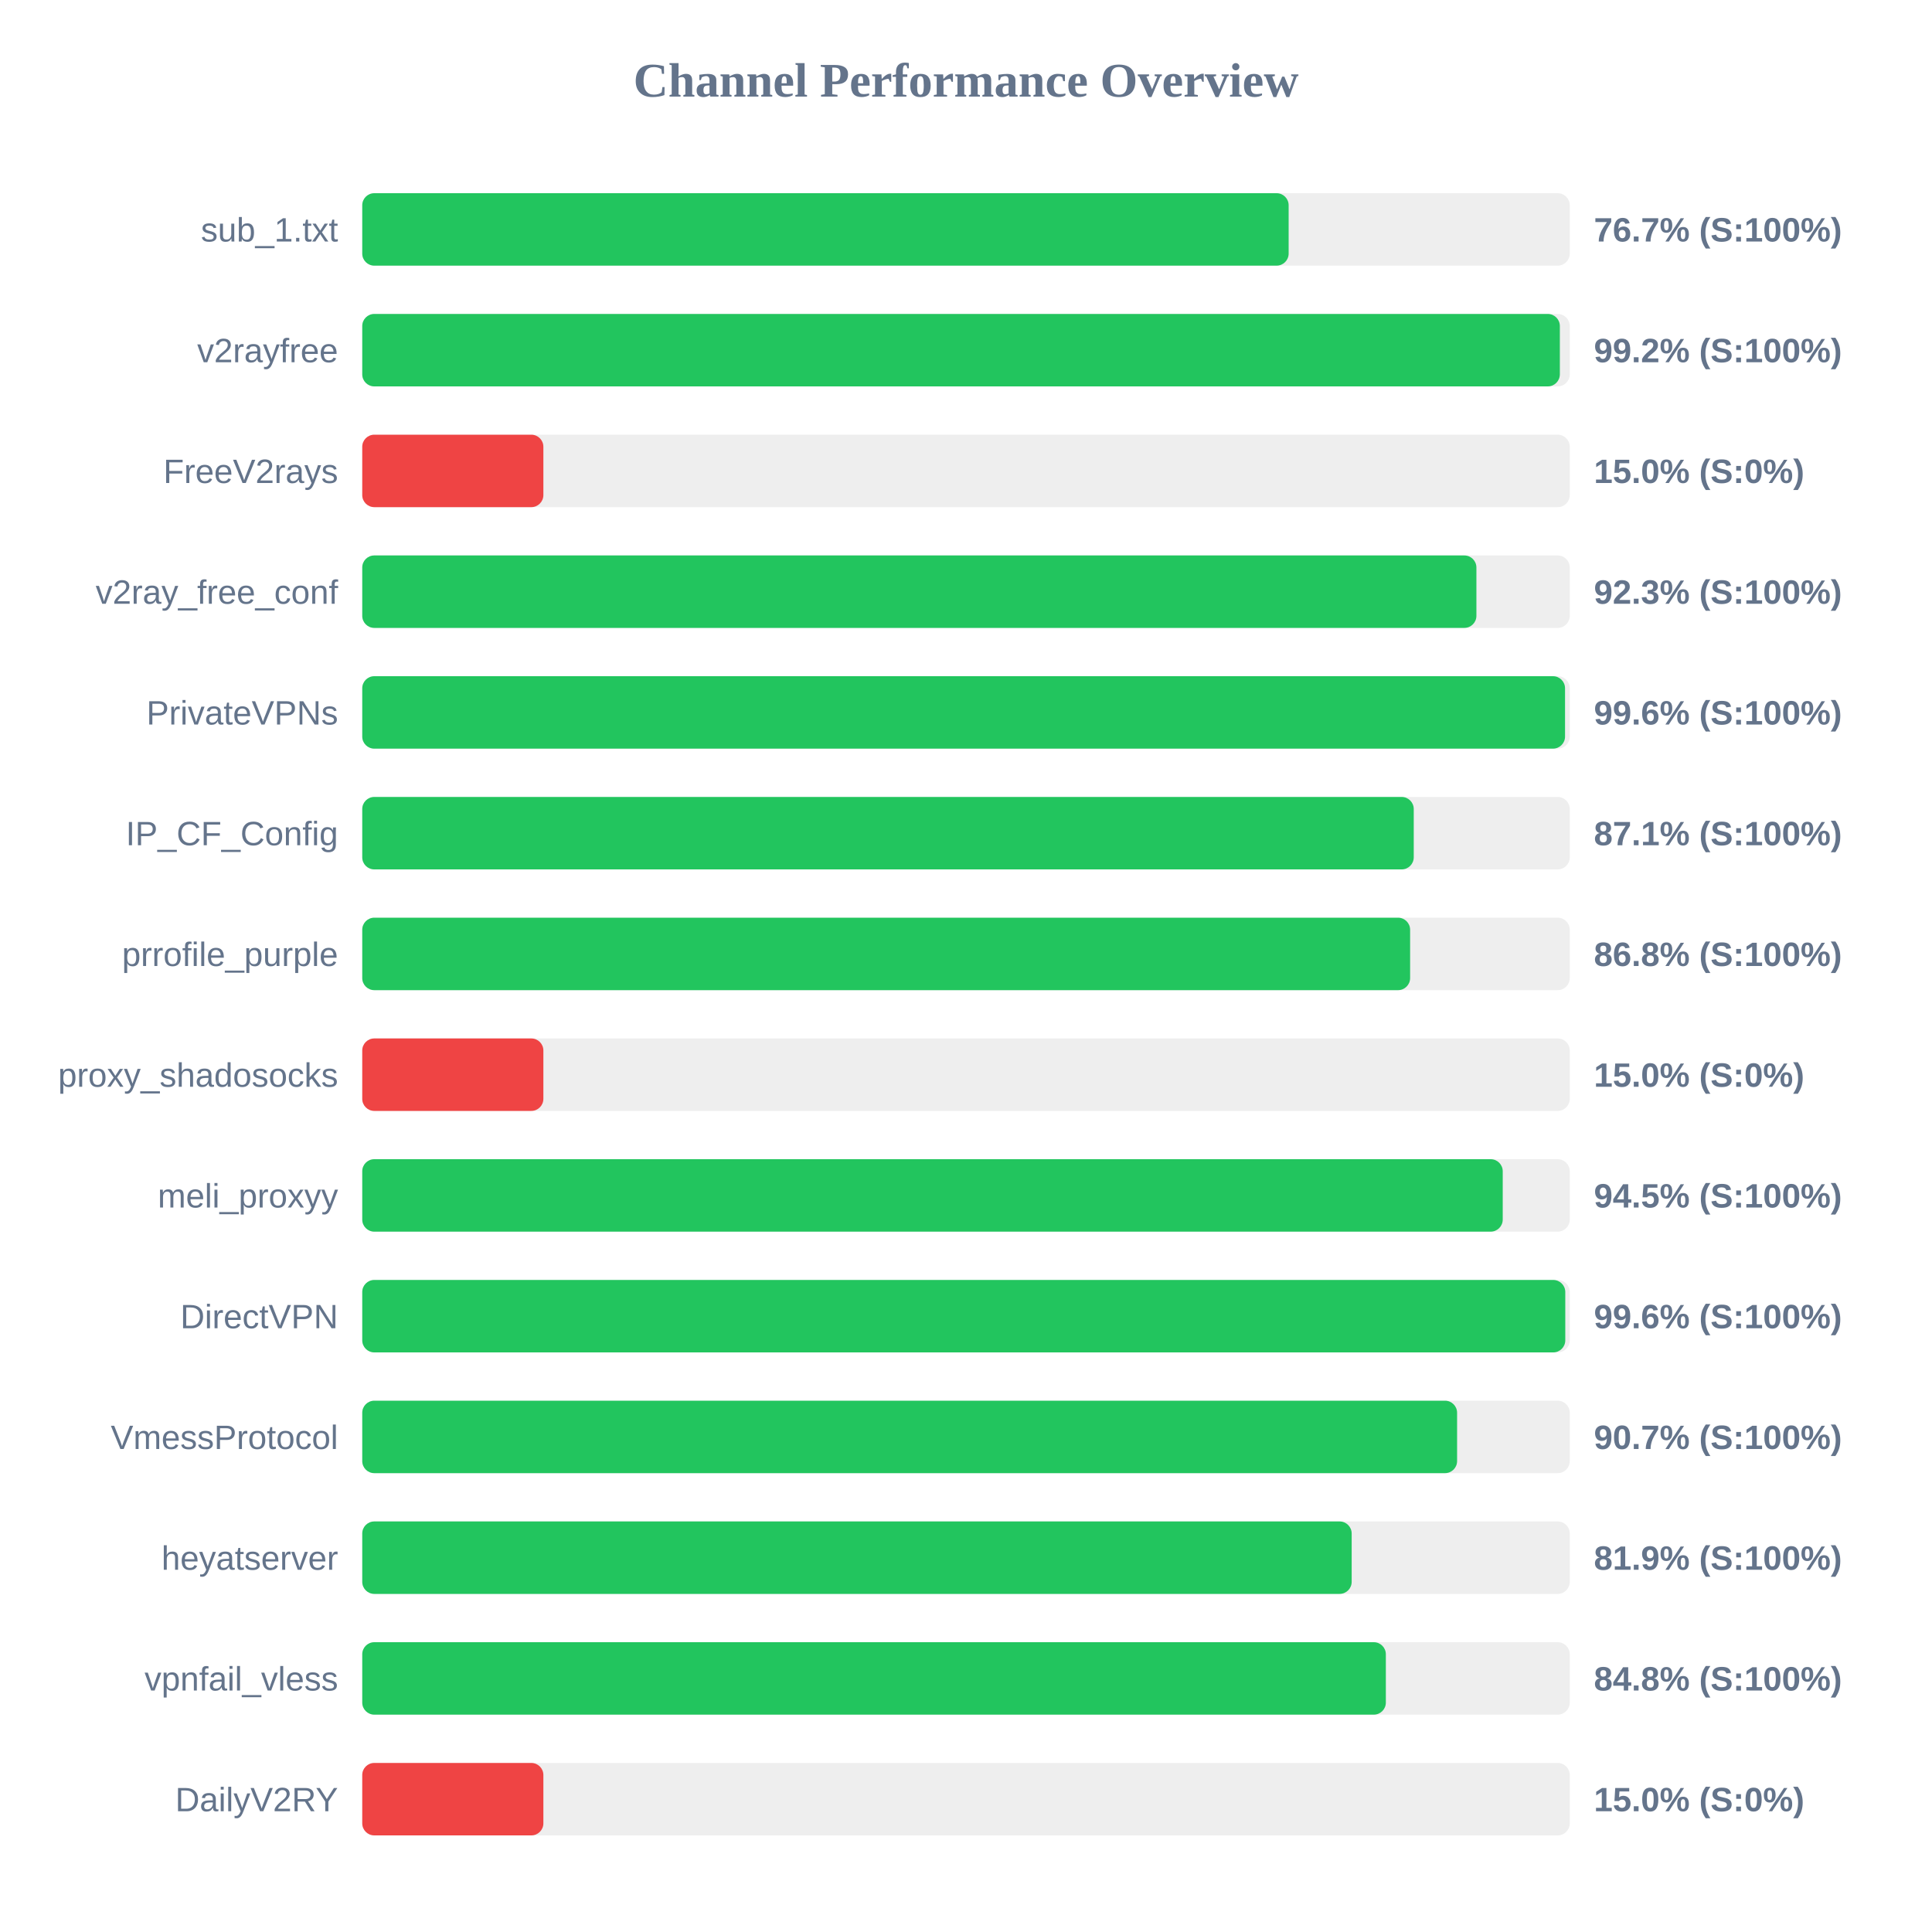
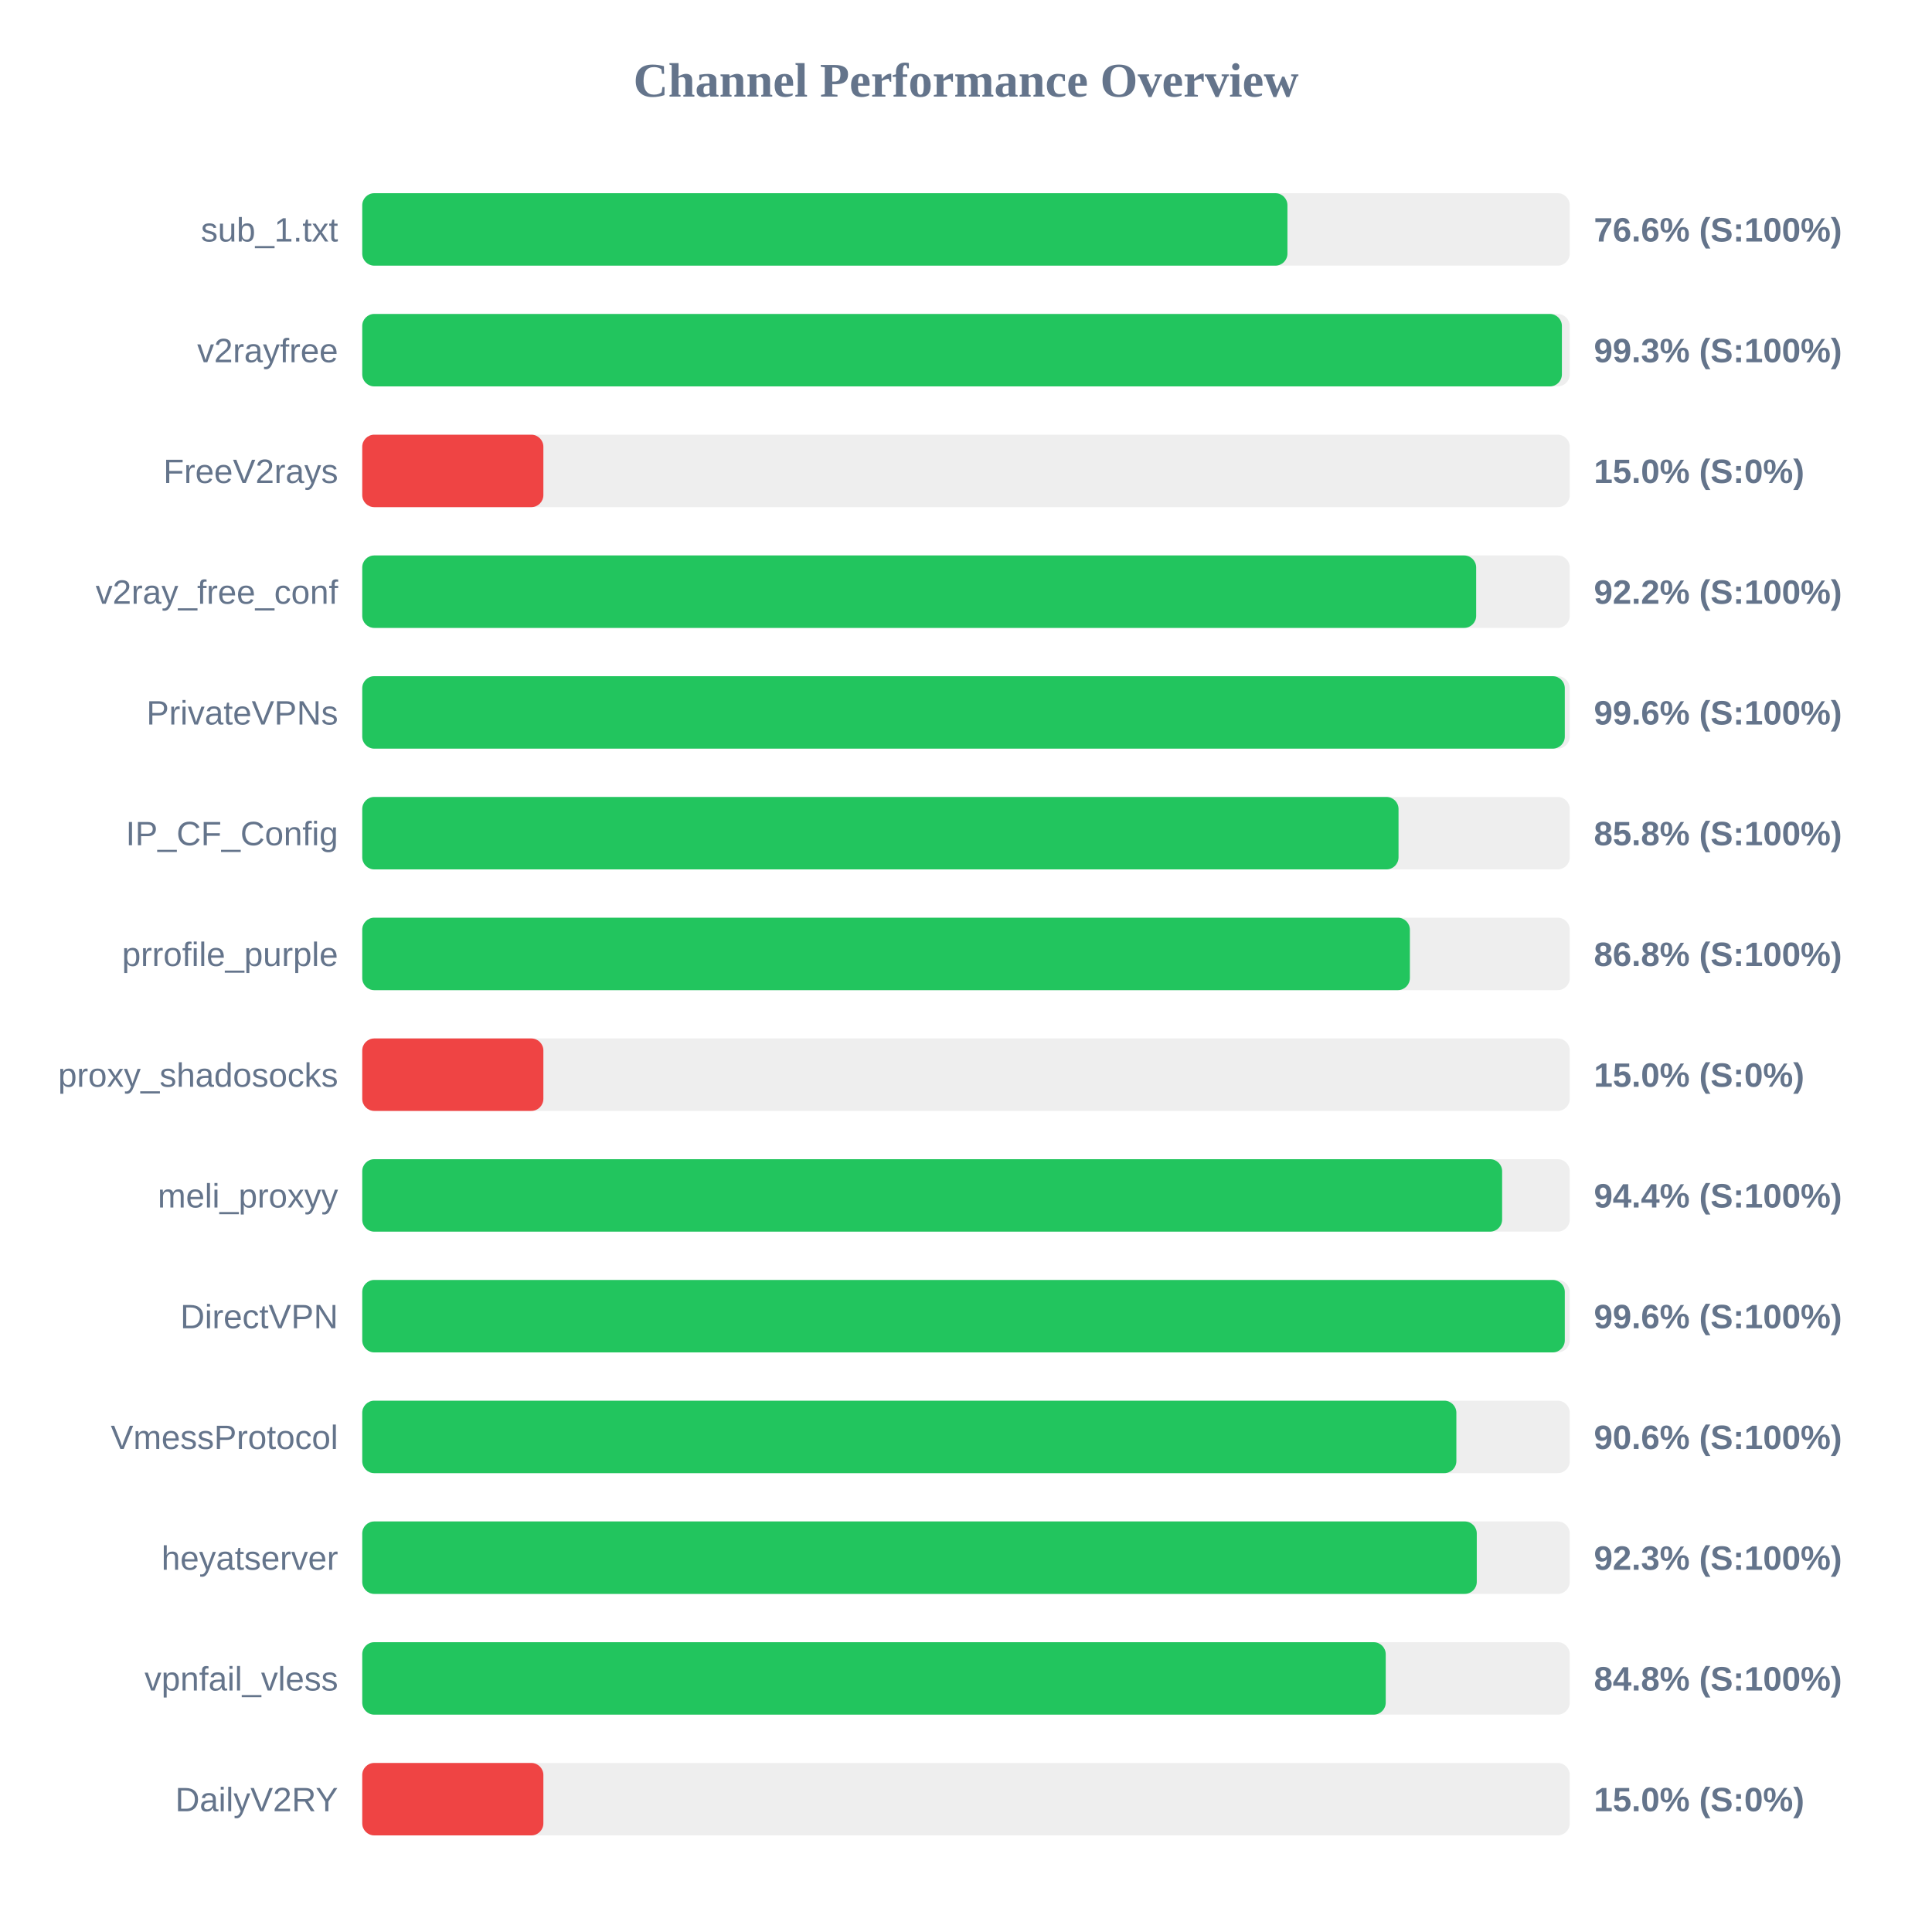
<svg xmlns="http://www.w3.org/2000/svg" width="800" height="800" version="1.1">
  <style>
        .row { font: 14px Arial; fill: #64748b; }
        .score { font: bold 14px Arial; fill: #64748b; }
    </style>
  <text x="400" y="40" text-anchor="middle" font-size="20px" font-weight="bold" fill="#64748b">Channel Performance Overview</text>
  <rect x="150" y="80" width="500" height="30" fill="#eee" rx="5" />
-   <rect x="150" y="80" width="383.6" height="30" fill="#22c55e" rx="5" />
+   <rect x="150" y="80" width="383.1" height="30" fill="#22c55e" rx="5" />
  <text x="140" y="100" text-anchor="end" class="row">sub_1.txt</text>
-   <text x="660" y="100" text-anchor="start" class="score">76.7% (S:100%)</text>
+   <text x="660" y="100" text-anchor="start" class="score">76.6% (S:100%)</text>
  <rect x="150" y="130" width="500" height="30" fill="#eee" rx="5" />
-   <rect x="150" y="130" width="495.9" height="30" fill="#22c55e" rx="5" />
+   <rect x="150" y="130" width="496.75" height="30" fill="#22c55e" rx="5" />
  <text x="140" y="150" text-anchor="end" class="row">v2rayfree</text>
-   <text x="660" y="150" text-anchor="start" class="score">99.2% (S:100%)</text>
+   <text x="660" y="150" text-anchor="start" class="score">99.3% (S:100%)</text>
  <rect x="150" y="180" width="500" height="30" fill="#eee" rx="5" />
  <rect x="150" y="180" width="75.0" height="30" fill="#ef4444" rx="5" />
  <text x="140" y="200" text-anchor="end" class="row">FreeV2rays</text>
  <text x="660" y="200" text-anchor="start" class="score">15.0% (S:0%)</text>
  <rect x="150" y="230" width="500" height="30" fill="#eee" rx="5" />
-   <rect x="150" y="230" width="461.35" height="30" fill="#22c55e" rx="5" />
+   <rect x="150" y="230" width="461.25" height="30" fill="#22c55e" rx="5" />
  <text x="140" y="250" text-anchor="end" class="row">v2ray_free_conf</text>
-   <text x="660" y="250" text-anchor="start" class="score">92.3% (S:100%)</text>
+   <text x="660" y="250" text-anchor="start" class="score">92.2% (S:100%)</text>
  <rect x="150" y="280" width="500" height="30" fill="#eee" rx="5" />
-   <rect x="150" y="280" width="498.05" height="30" fill="#22c55e" rx="5" />
+   <rect x="150" y="280" width="497.95" height="30" fill="#22c55e" rx="5" />
  <text x="140" y="300" text-anchor="end" class="row">PrivateVPNs</text>
  <text x="660" y="300" text-anchor="start" class="score">99.6% (S:100%)</text>
  <rect x="150" y="330" width="500" height="30" fill="#eee" rx="5" />
-   <rect x="150" y="330" width="435.4" height="30" fill="#22c55e" rx="5" />
+   <rect x="150" y="330" width="429.1" height="30" fill="#22c55e" rx="5" />
  <text x="140" y="350" text-anchor="end" class="row">IP_CF_Config</text>
-   <text x="660" y="350" text-anchor="start" class="score">87.1% (S:100%)</text>
+   <text x="660" y="350" text-anchor="start" class="score">85.8% (S:100%)</text>
  <rect x="150" y="380" width="500" height="30" fill="#eee" rx="5" />
-   <rect x="150" y="380" width="433.9" height="30" fill="#22c55e" rx="5" />
+   <rect x="150" y="380" width="433.8" height="30" fill="#22c55e" rx="5" />
  <text x="140" y="400" text-anchor="end" class="row">prrofile_purple</text>
  <text x="660" y="400" text-anchor="start" class="score">86.8% (S:100%)</text>
  <rect x="150" y="430" width="500" height="30" fill="#eee" rx="5" />
  <rect x="150" y="430" width="75.0" height="30" fill="#ef4444" rx="5" />
  <text x="140" y="450" text-anchor="end" class="row">proxy_shadosocks</text>
  <text x="660" y="450" text-anchor="start" class="score">15.0% (S:0%)</text>
  <rect x="150" y="480" width="500" height="30" fill="#eee" rx="5" />
-   <rect x="150" y="480" width="472.25" height="30" fill="#22c55e" rx="5" />
+   <rect x="150" y="480" width="472.0" height="30" fill="#22c55e" rx="5" />
  <text x="140" y="500" text-anchor="end" class="row">meli_proxyy</text>
-   <text x="660" y="500" text-anchor="start" class="score">94.5% (S:100%)</text>
+   <text x="660" y="500" text-anchor="start" class="score">94.4% (S:100%)</text>
  <rect x="150" y="530" width="500" height="30" fill="#eee" rx="5" />
-   <rect x="150" y="530" width="498.15" height="30" fill="#22c55e" rx="5" />
+   <rect x="150" y="530" width="497.95" height="30" fill="#22c55e" rx="5" />
  <text x="140" y="550" text-anchor="end" class="row">DirectVPN</text>
  <text x="660" y="550" text-anchor="start" class="score">99.6% (S:100%)</text>
  <rect x="150" y="580" width="500" height="30" fill="#eee" rx="5" />
-   <rect x="150" y="580" width="453.35" height="30" fill="#22c55e" rx="5" />
+   <rect x="150" y="580" width="453.05" height="30" fill="#22c55e" rx="5" />
  <text x="140" y="600" text-anchor="end" class="row">VmessProtocol</text>
-   <text x="660" y="600" text-anchor="start" class="score">90.7% (S:100%)</text>
+   <text x="660" y="600" text-anchor="start" class="score">90.6% (S:100%)</text>
  <rect x="150" y="630" width="500" height="30" fill="#eee" rx="5" />
-   <rect x="150" y="630" width="409.7" height="30" fill="#22c55e" rx="5" />
+   <rect x="150" y="630" width="461.5" height="30" fill="#22c55e" rx="5" />
  <text x="140" y="650" text-anchor="end" class="row">heyatserver</text>
-   <text x="660" y="650" text-anchor="start" class="score">81.9% (S:100%)</text>
+   <text x="660" y="650" text-anchor="start" class="score">92.3% (S:100%)</text>
  <rect x="150" y="680" width="500" height="30" fill="#eee" rx="5" />
-   <rect x="150" y="680" width="423.85" height="30" fill="#22c55e" rx="5" />
+   <rect x="150" y="680" width="423.8" height="30" fill="#22c55e" rx="5" />
  <text x="140" y="700" text-anchor="end" class="row">vpnfail_vless</text>
  <text x="660" y="700" text-anchor="start" class="score">84.8% (S:100%)</text>
  <rect x="150" y="730" width="500" height="30" fill="#eee" rx="5" />
  <rect x="150" y="730" width="75.0" height="30" fill="#ef4444" rx="5" />
  <text x="140" y="750" text-anchor="end" class="row">DailyV2RY</text>
  <text x="660" y="750" text-anchor="start" class="score">15.0% (S:0%)</text>
</svg>
